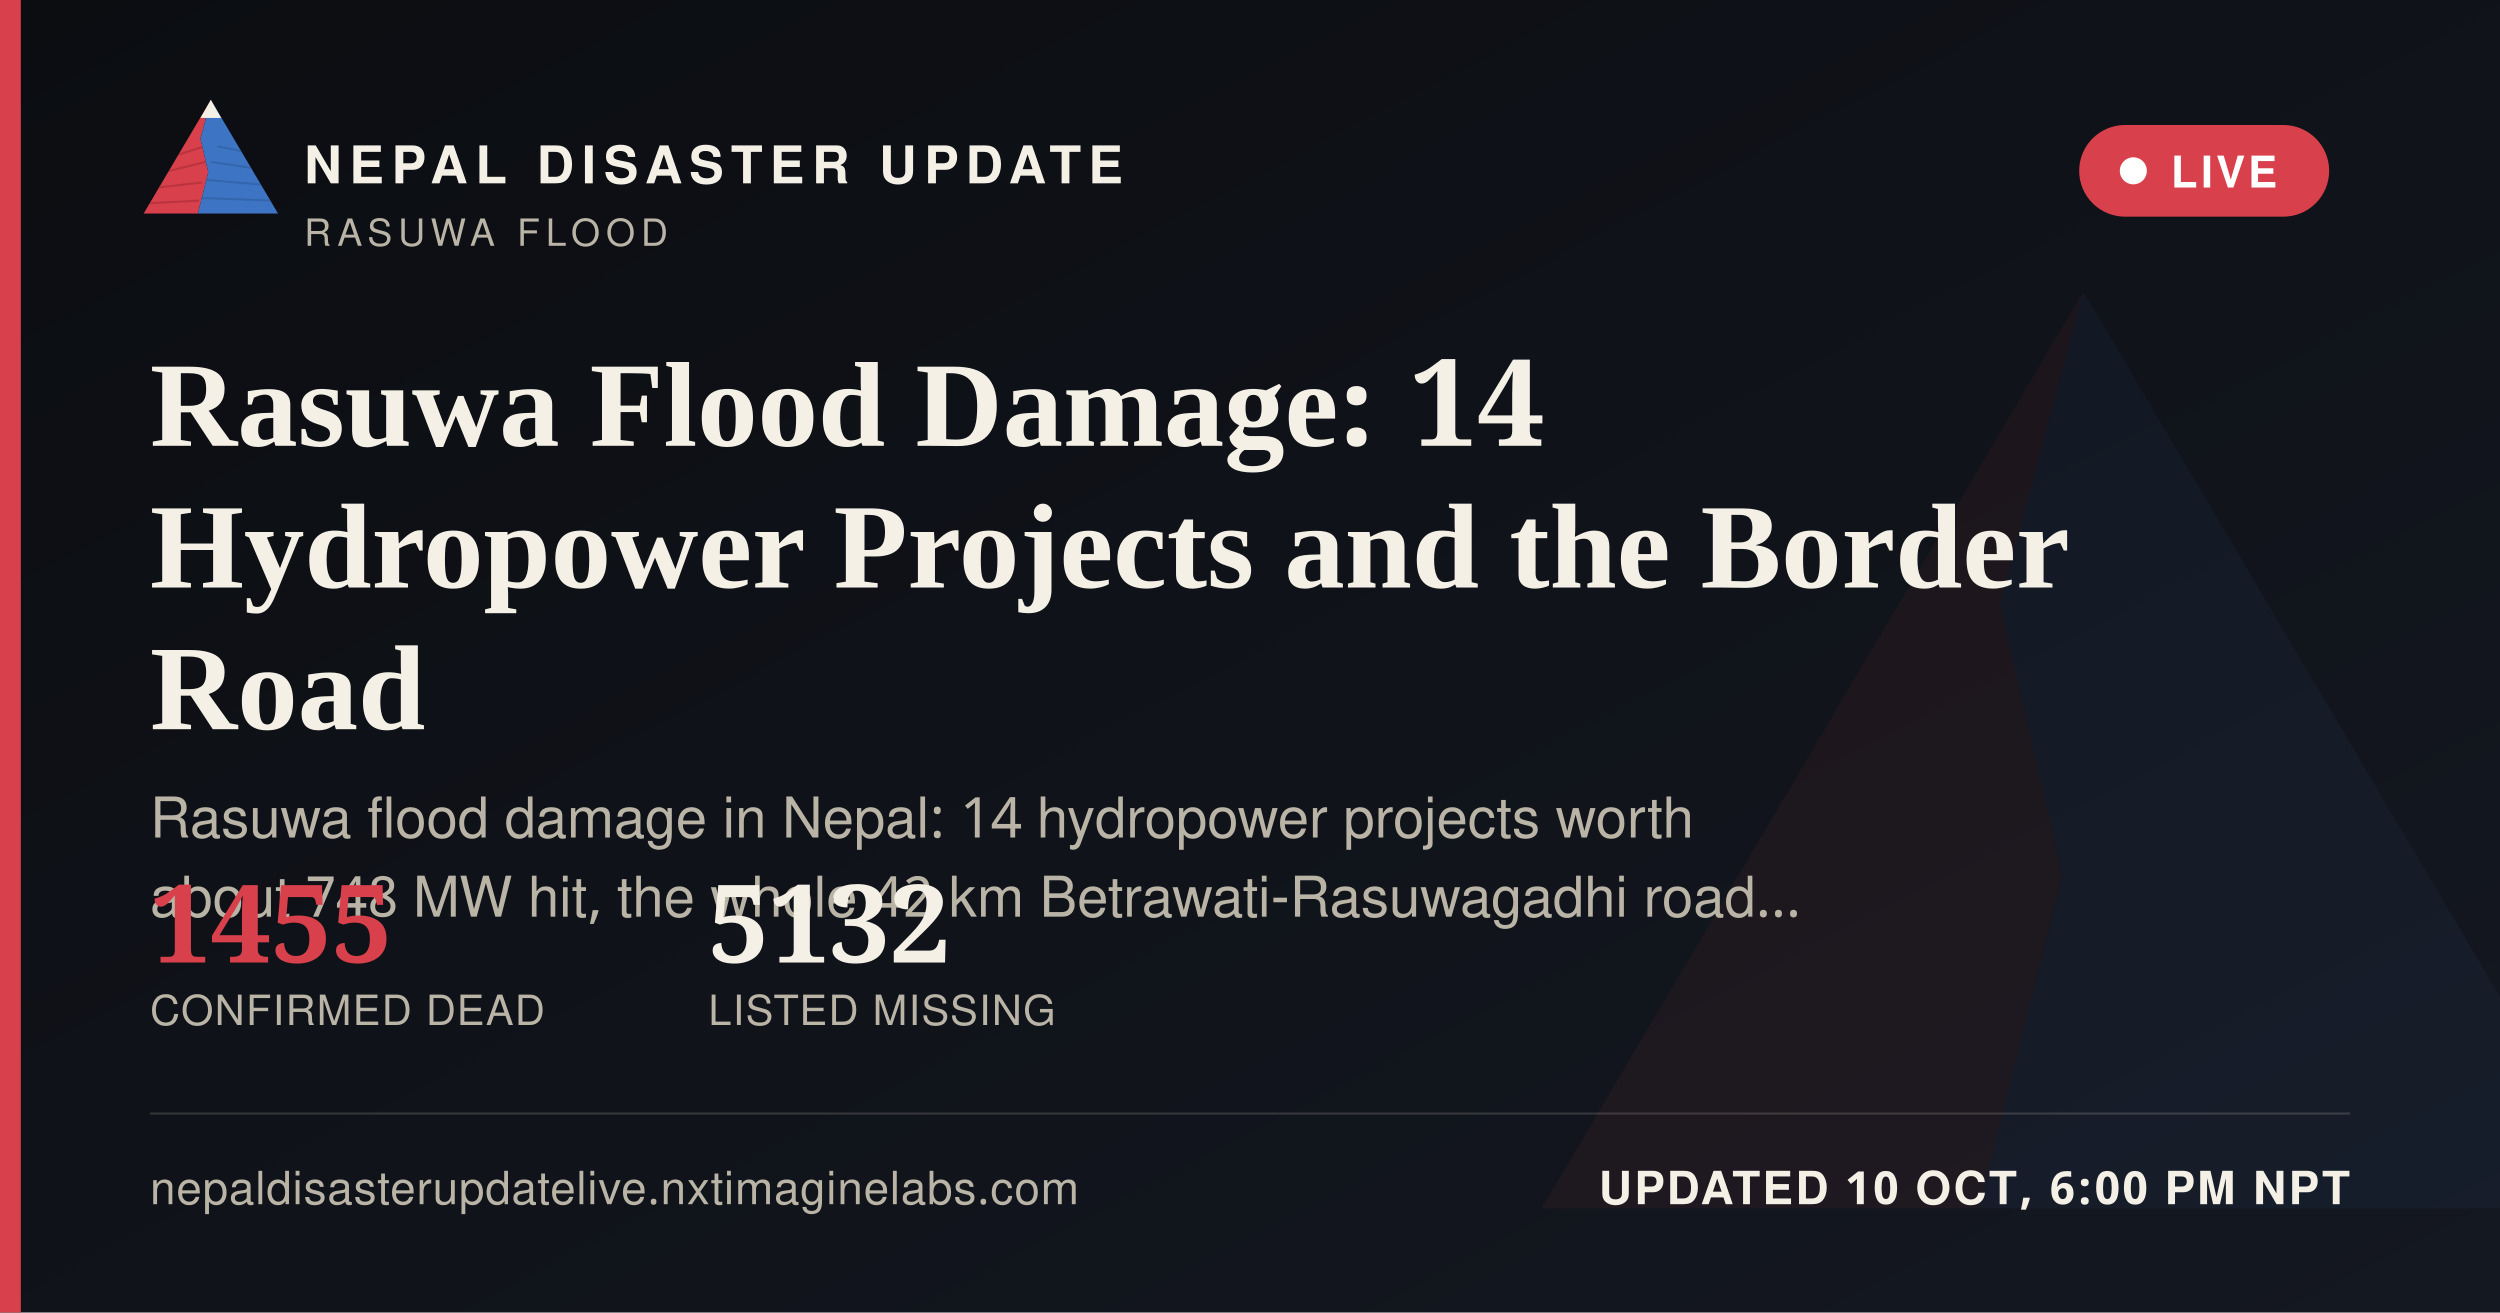
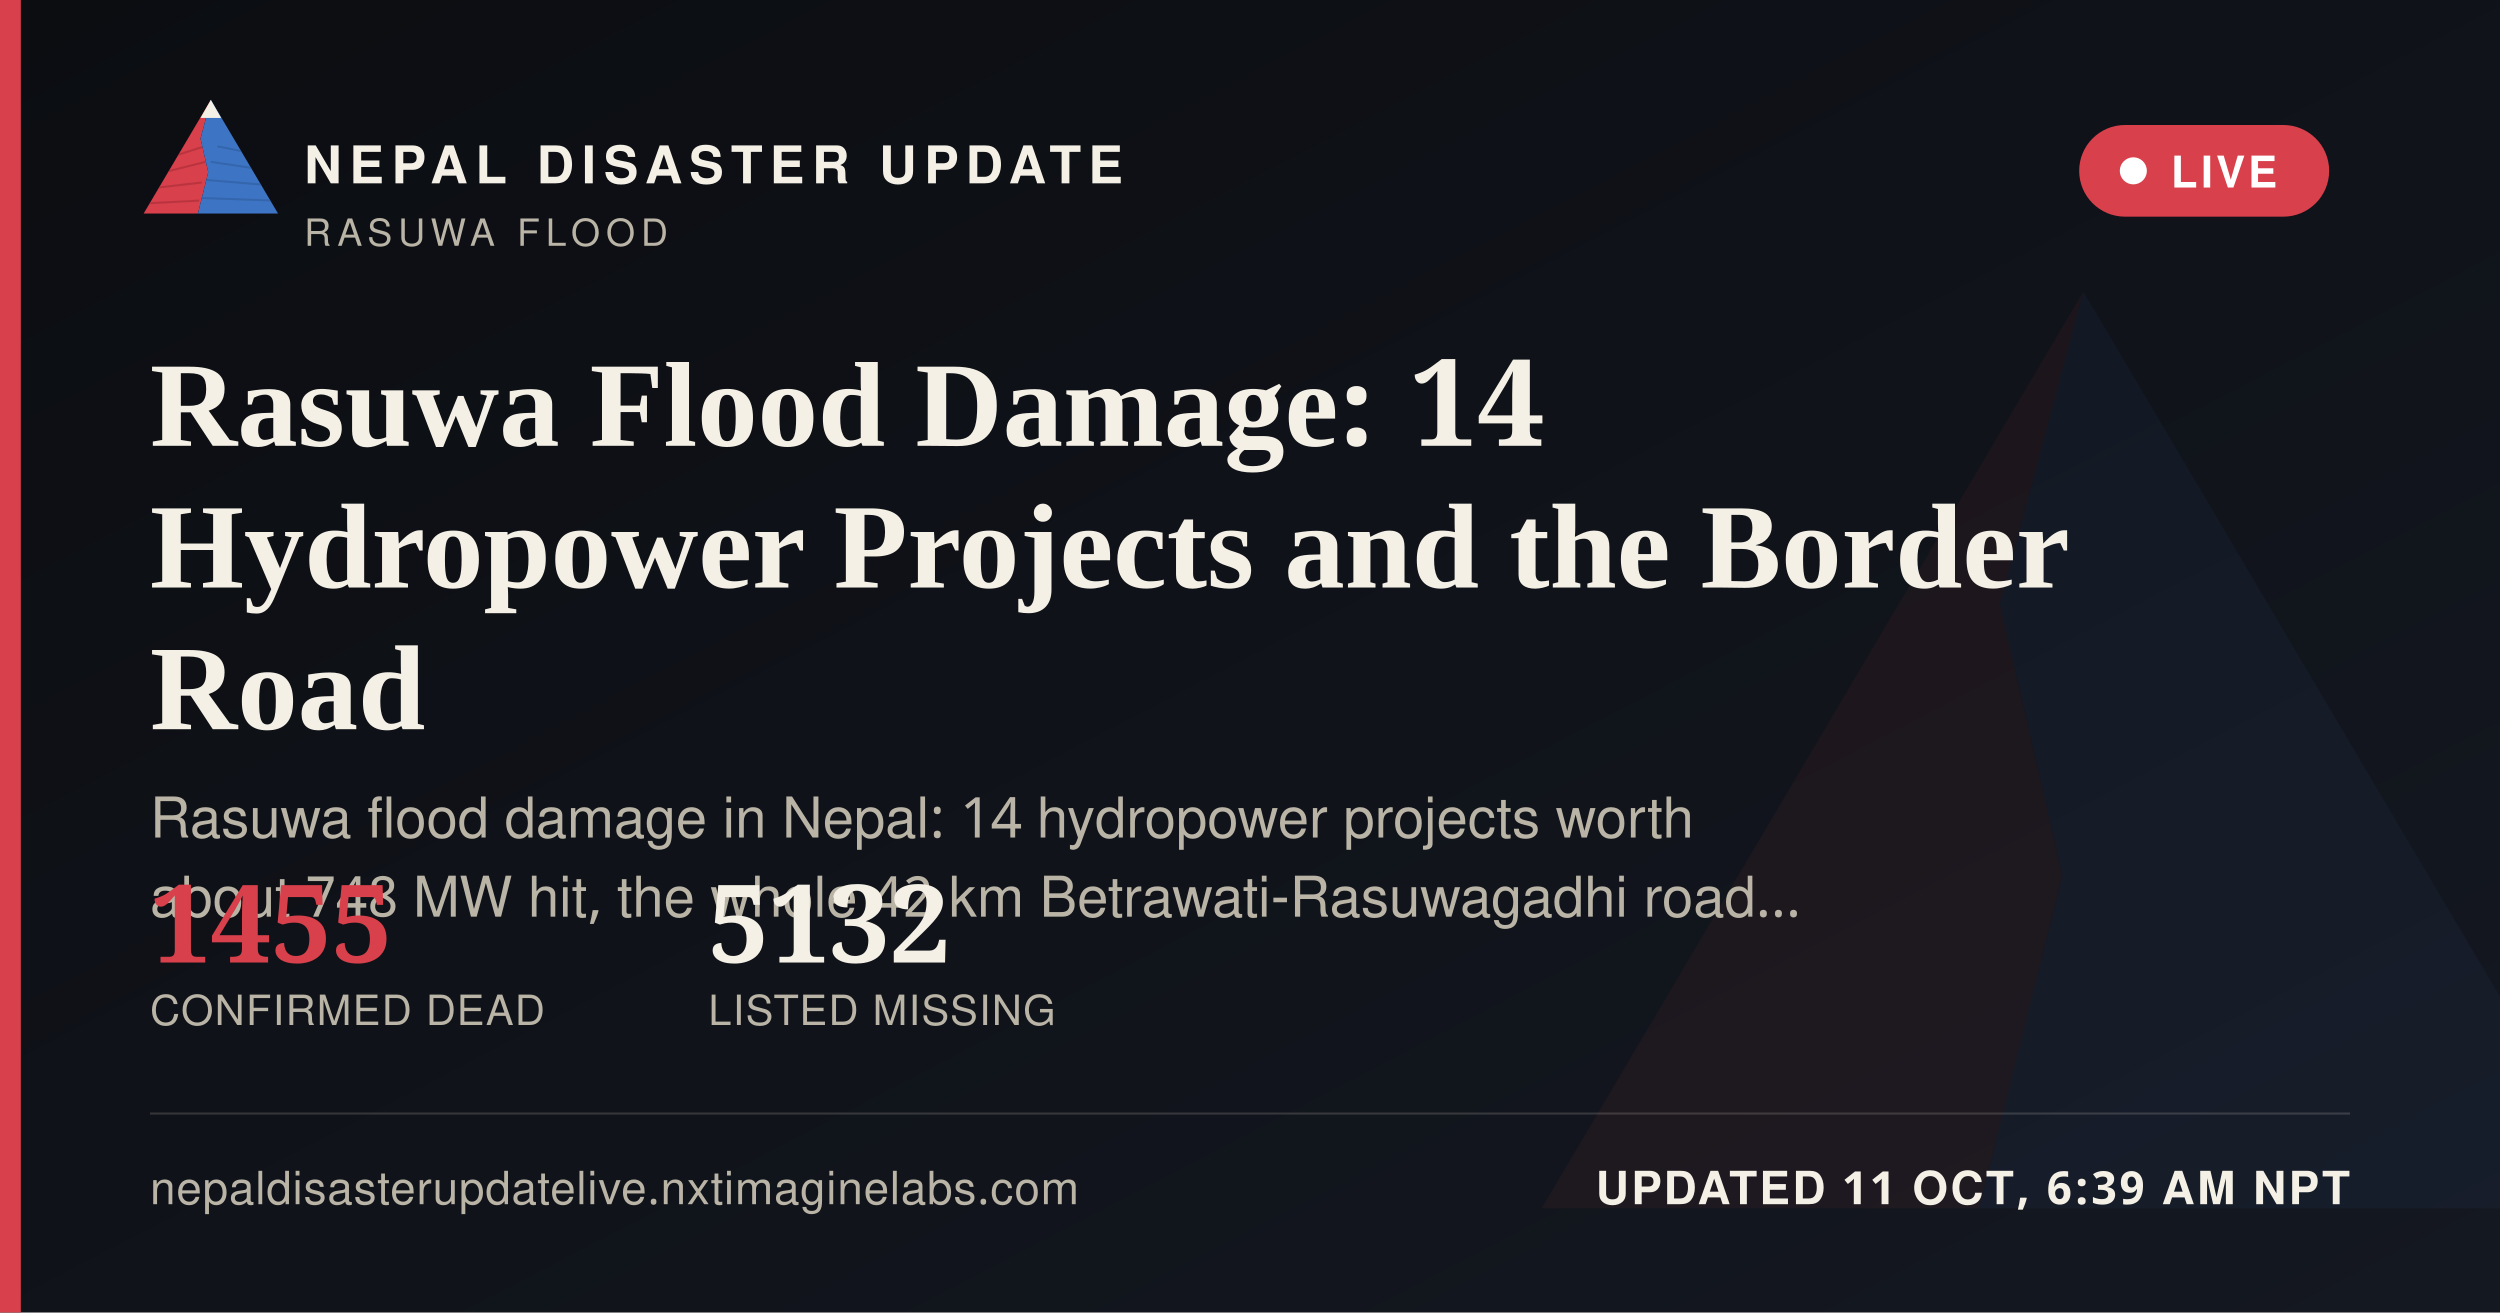
<svg xmlns="http://www.w3.org/2000/svg" width="1200" height="630" viewBox="0 0 1200 630">
  <defs>
    <linearGradient id="ogbg" x1="0" y1="0" x2="1" y2="1">
      <stop offset="0" stop-color="#0B0D11" />
      <stop offset="1" stop-color="#141821" />
    </linearGradient>
  </defs>
  <rect width="1200" height="630" fill="url(#ogbg)" />
  <g transform="translate(700,60) scale(5)" opacity="0.06">
    <polygon points="60,16 52,46 58,72 50,104 8,104" fill="#D8404B" />
    <polygon points="60,16 112,104 50,104 58,72 52,46" fill="#3D74C4" />
  </g>
  <rect x="0" y="0" width="10" height="630" fill="#D8404B" />
  <g transform="translate(64,38) scale(0.62)">
    <g>
      <defs>
        <clipPath id="ogLc">
          <polygon points="60,16 52,46 58,72 50,104 8,104" />
        </clipPath>
        <clipPath id="ogRc">
          <polygon points="60,16 112,104 50,104 58,72 52,46" />
        </clipPath>
      </defs>
      <polygon points="60,16 52,46 58,72 50,104 8,104" fill="#D8404B" />
      <g clip-path="url(#ogLc)" stroke="#A32A34" stroke-width="1.6" fill="none" opacity="0.55">
        <path d="M30,60 L55,52" />
        <path d="M24,72 L56,64" />
        <path d="M18,84 L53,80" />
        <path d="M13,96 L51,94" />
      </g>
      <polygon points="60,16 112,104 50,104 58,72 52,46" fill="#3D74C4" />
      <g clip-path="url(#ogRc)" stroke="#2A5793" stroke-width="1.6" fill="none" opacity="0.5">
        <path d="M65,52 L95,58" />
        <path d="M60,64 L100,70" />
        <path d="M56,78 L104,82" />
        <path d="M52,92 L108,94" />
      </g>
      <polygon points="60,16 52,30 68,30" fill="#F4F0E6" />
    </g>
  </g>
  <text x="146" y="88" font-family="'Public Sans', 'Noto Sans Devanagari', 'Helvetica Neue', Helvetica, Arial, sans-serif" font-size="25" font-weight="800" letter-spacing="3.6" fill="#F4F0E6">NEPAL DISASTER UPDATE</text>
  <text x="146" y="118" font-family="'Public Sans', 'Noto Sans Devanagari', 'Helvetica Neue', Helvetica, Arial, sans-serif" font-size="18" letter-spacing="2.8" fill="#B9B4A6">RASUWA FLOOD</text>
  <g>
    <rect x="998" y="60" width="120" height="44" rx="22" fill="#D8404B" stroke="none" />
    <circle cx="1024" cy="82" r="6.5" fill="#FFFFFF" />
    <text x="1042" y="90" font-family="'Public Sans', 'Noto Sans Devanagari', 'Helvetica Neue', Helvetica, Arial, sans-serif" font-size="21" font-weight="700" letter-spacing="1.6" fill="#FFFFFF">LIVE</text>
  </g>
  <text x="72" y="214" font-family="Newsreader, 'Noto Serif Devanagari', Georgia, 'Times New Roman', serif" font-size="58" font-weight="600" fill="#F4F0E6">Rasuwa Flood Damage: 14</text>
  <text x="72" y="282" font-family="Newsreader, 'Noto Serif Devanagari', Georgia, 'Times New Roman', serif" font-size="58" font-weight="600" fill="#F4F0E6">Hydropower Projects and the Border</text>
  <text x="72" y="350" font-family="Newsreader, 'Noto Serif Devanagari', Georgia, 'Times New Roman', serif" font-size="58" font-weight="600" fill="#F4F0E6">Road</text>
  <text x="72" y="402" font-family="'Public Sans', 'Noto Sans Devanagari', 'Helvetica Neue', Helvetica, Arial, sans-serif" font-size="27" fill="#B9B4A6">Rasuwa flood damage in Nepal: 14 hydropower projects worth</text>
  <text x="72" y="440" font-family="'Public Sans', 'Noto Sans Devanagari', 'Helvetica Neue', Helvetica, Arial, sans-serif" font-size="27" fill="#B9B4A6">about 748 MW hit, the whole 42 km Betrawati-Rasuwagadhi road…</text>
  <g transform="translate(72,462)">
    <text x="0" y="0" font-family="Newsreader, 'Noto Serif Devanagari', Georgia, 'Times New Roman', serif" font-size="52" font-weight="600" fill="#D8404B">1455</text>
    <text x="0" y="30" font-family="'Public Sans', 'Noto Sans Devanagari', 'Helvetica Neue', Helvetica, Arial, sans-serif" font-size="20" letter-spacing="0.6" fill="#B9B4A6">CONFIRMED DEAD</text>
    <text x="268" y="0" font-family="Newsreader, 'Noto Serif Devanagari', Georgia, 'Times New Roman', serif" font-size="52" font-weight="600" fill="#F4F0E6">5132</text>
    <text x="268" y="30" font-family="'Public Sans', 'Noto Sans Devanagari', 'Helvetica Neue', Helvetica, Arial, sans-serif" font-size="20" letter-spacing="0.6" fill="#B9B4A6">LISTED MISSING</text>
  </g>
  <rect x="72" y="534" width="1056" height="1" fill="rgba(244,240,230,0.16)" />
  <text x="72" y="578" font-family="'Public Sans', 'Noto Sans Devanagari', 'Helvetica Neue', Helvetica, Arial, sans-serif" font-size="22" fill="#B9B4A6" letter-spacing="0.4">nepaldisasterupdatelive.nxtimaginelabs.com</text>
-   <text x="1128" y="578" text-anchor="end" font-family="'Public Sans', 'Noto Sans Devanagari', 'Helvetica Neue', Helvetica, Arial, sans-serif" font-size="22" font-weight="700" letter-spacing="1.2" fill="#F4F0E6">UPDATED 10 OCT, 6:00 PM NPT</text>
+   <text x="1128" y="578" text-anchor="end" font-family="'Public Sans', 'Noto Sans Devanagari', 'Helvetica Neue', Helvetica, Arial, sans-serif" font-size="22" font-weight="700" letter-spacing="1.2" fill="#F4F0E6">UPDATED 11 OCT, 6:39 AM NPT</text>
</svg>
